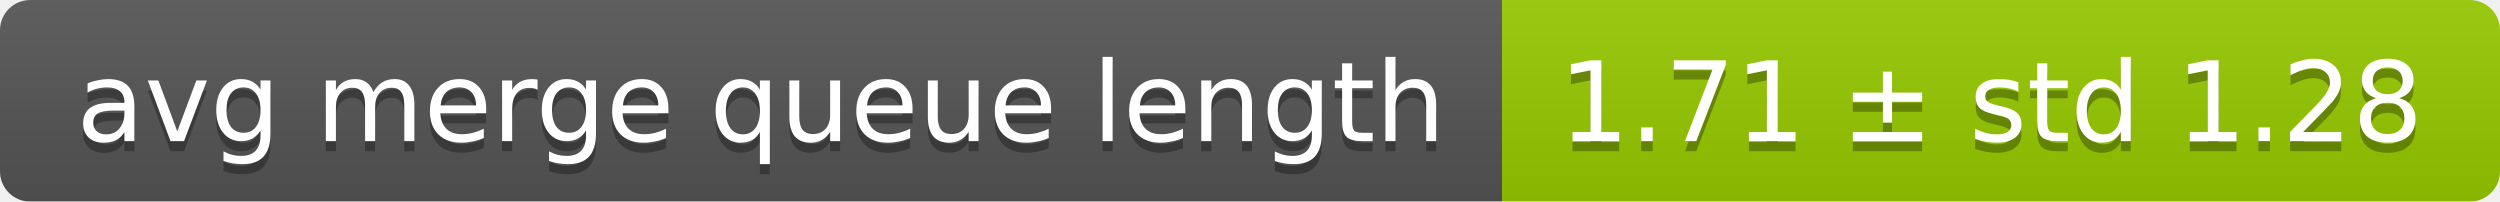
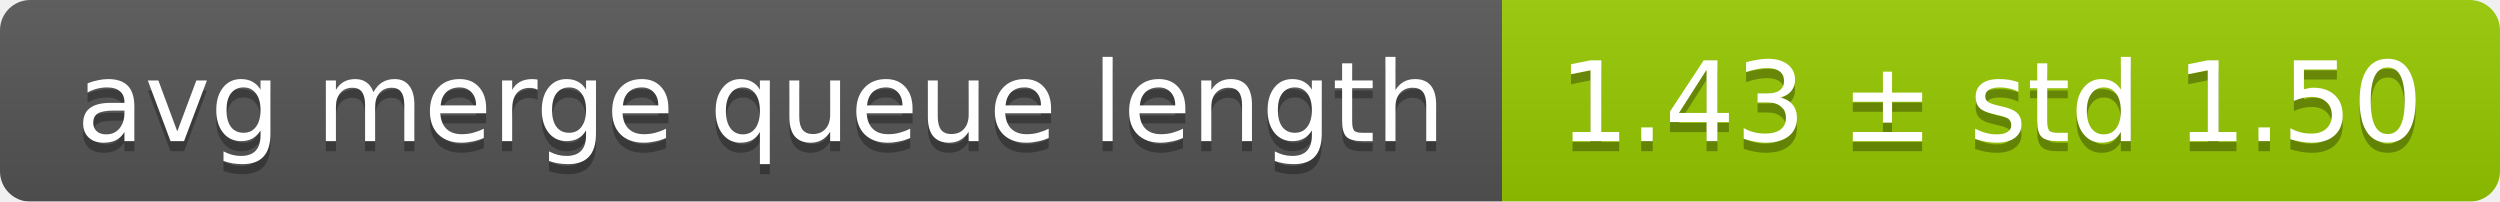
<svg xmlns="http://www.w3.org/2000/svg" width="248" height="20">
  <linearGradient id="smooth" x2="0" y2="100%">
    <stop offset="0" stop-color="#bbb" stop-opacity=".1" />
    <stop offset="1" stop-opacity=".1" />
  </linearGradient>
  <mask id="round">
    <rect width="248" height="20" rx="3" fill="#fff" />
  </mask>
  <g mask="url(#round)">
    <rect width="149" height="20" fill="#555" />
    <rect x="149" width="99" height="20" fill="#97ca00" />
    <rect width="248" height="20" fill="url(#smooth)" />
  </g>
  <g fill="#fff" text-anchor="middle" font-family="DejaVu Sans,Verdana,Geneva,sans-serif" font-size="11">
    <text x="75.5" y="15" fill="#010101" fill-opacity=".3">avg merge queue length</text>
    <text x="75.5" y="14">avg merge queue length</text>
-     <text x="197.5" y="15" fill="#010101" fill-opacity=".3">1.71 ± std 1.28</text>
-     <text x="197.5" y="14">1.71 ± std 1.28</text>
+     <text x="197.5" y="15" fill="#010101" fill-opacity=".3">1.43 ± std 1.50</text>
+     <text x="197.5" y="14">1.43 ± std 1.50</text>
  </g>
</svg>
